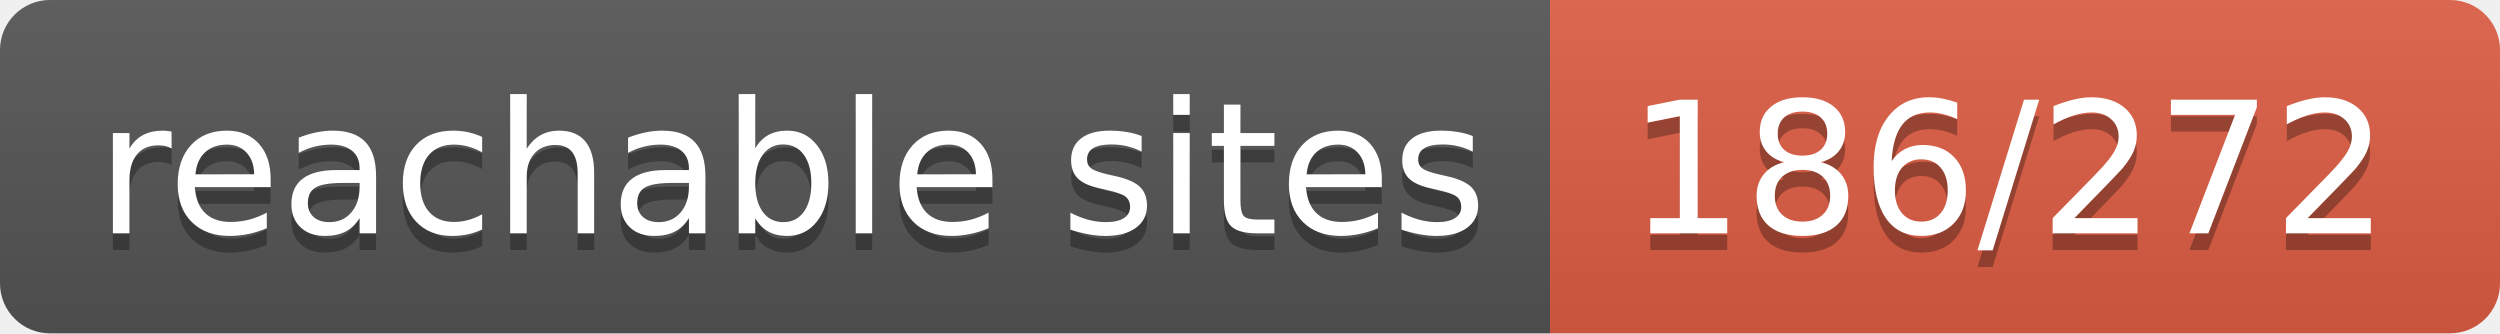
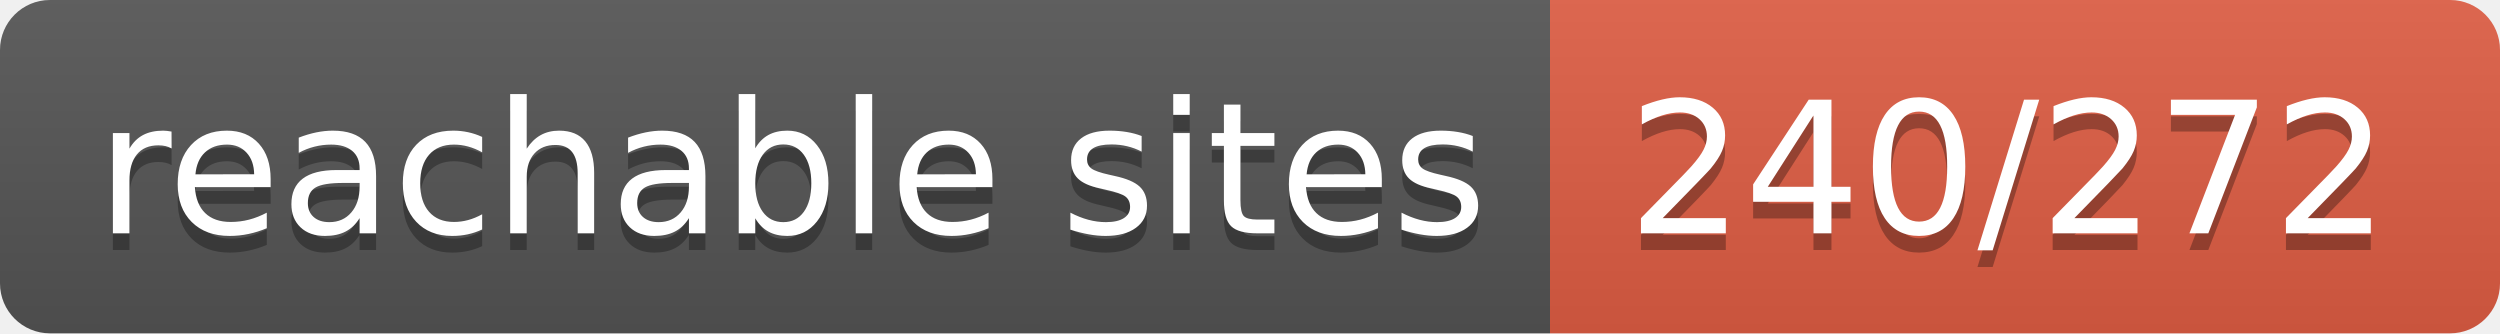
- <svg xmlns="http://www.w3.org/2000/svg" width="150" height="20" role="img" aria-label="reachable sites: 186/272">
+ <svg xmlns="http://www.w3.org/2000/svg" width="150" height="20" role="img" aria-label="reachable sites: 240/272">
  <linearGradient id="s" x2="0" y2="100%">
    <stop offset="0" stop-color="#bbb" stop-opacity=".1" />
    <stop offset="1" stop-opacity=".1" />
  </linearGradient>
  <clipPath id="r">
    <rect width="150" height="20" rx="3" fill="#fff" />
  </clipPath>
  <g clip-path="url(#r)">
    <rect width="93" height="20" fill="#555" />
    <rect x="93" width="57" height="20" fill="#e05d44" />
    <rect width="150" height="20" fill="url(#s)" />
  </g>
  <g fill="#fff" text-anchor="middle" font-family="Verdana,Geneva,DejaVu Sans,sans-serif" text-rendering="geometricPrecision" font-size="110">
    <text aria-hidden="true" x="475" y="150" fill="#010101" fill-opacity=".3" transform="scale(.1)" textLength="830">reachable sites</text>
    <text x="475" y="140" transform="scale(.1)" fill="#fff" textLength="830">reachable sites</text>
-     <text aria-hidden="true" x="1205" y="150" fill="#010101" fill-opacity=".3" transform="scale(.1)" textLength="470">186/272</text>
-     <text x="1205" y="140" transform="scale(.1)" fill="#fff" textLength="470">186/272</text>
+     <text aria-hidden="true" x="1205" y="150" fill="#010101" fill-opacity=".3" transform="scale(.1)" textLength="470">240/272</text>
+     <text x="1205" y="140" transform="scale(.1)" fill="#fff" textLength="470">240/272</text>
  </g>
</svg>
